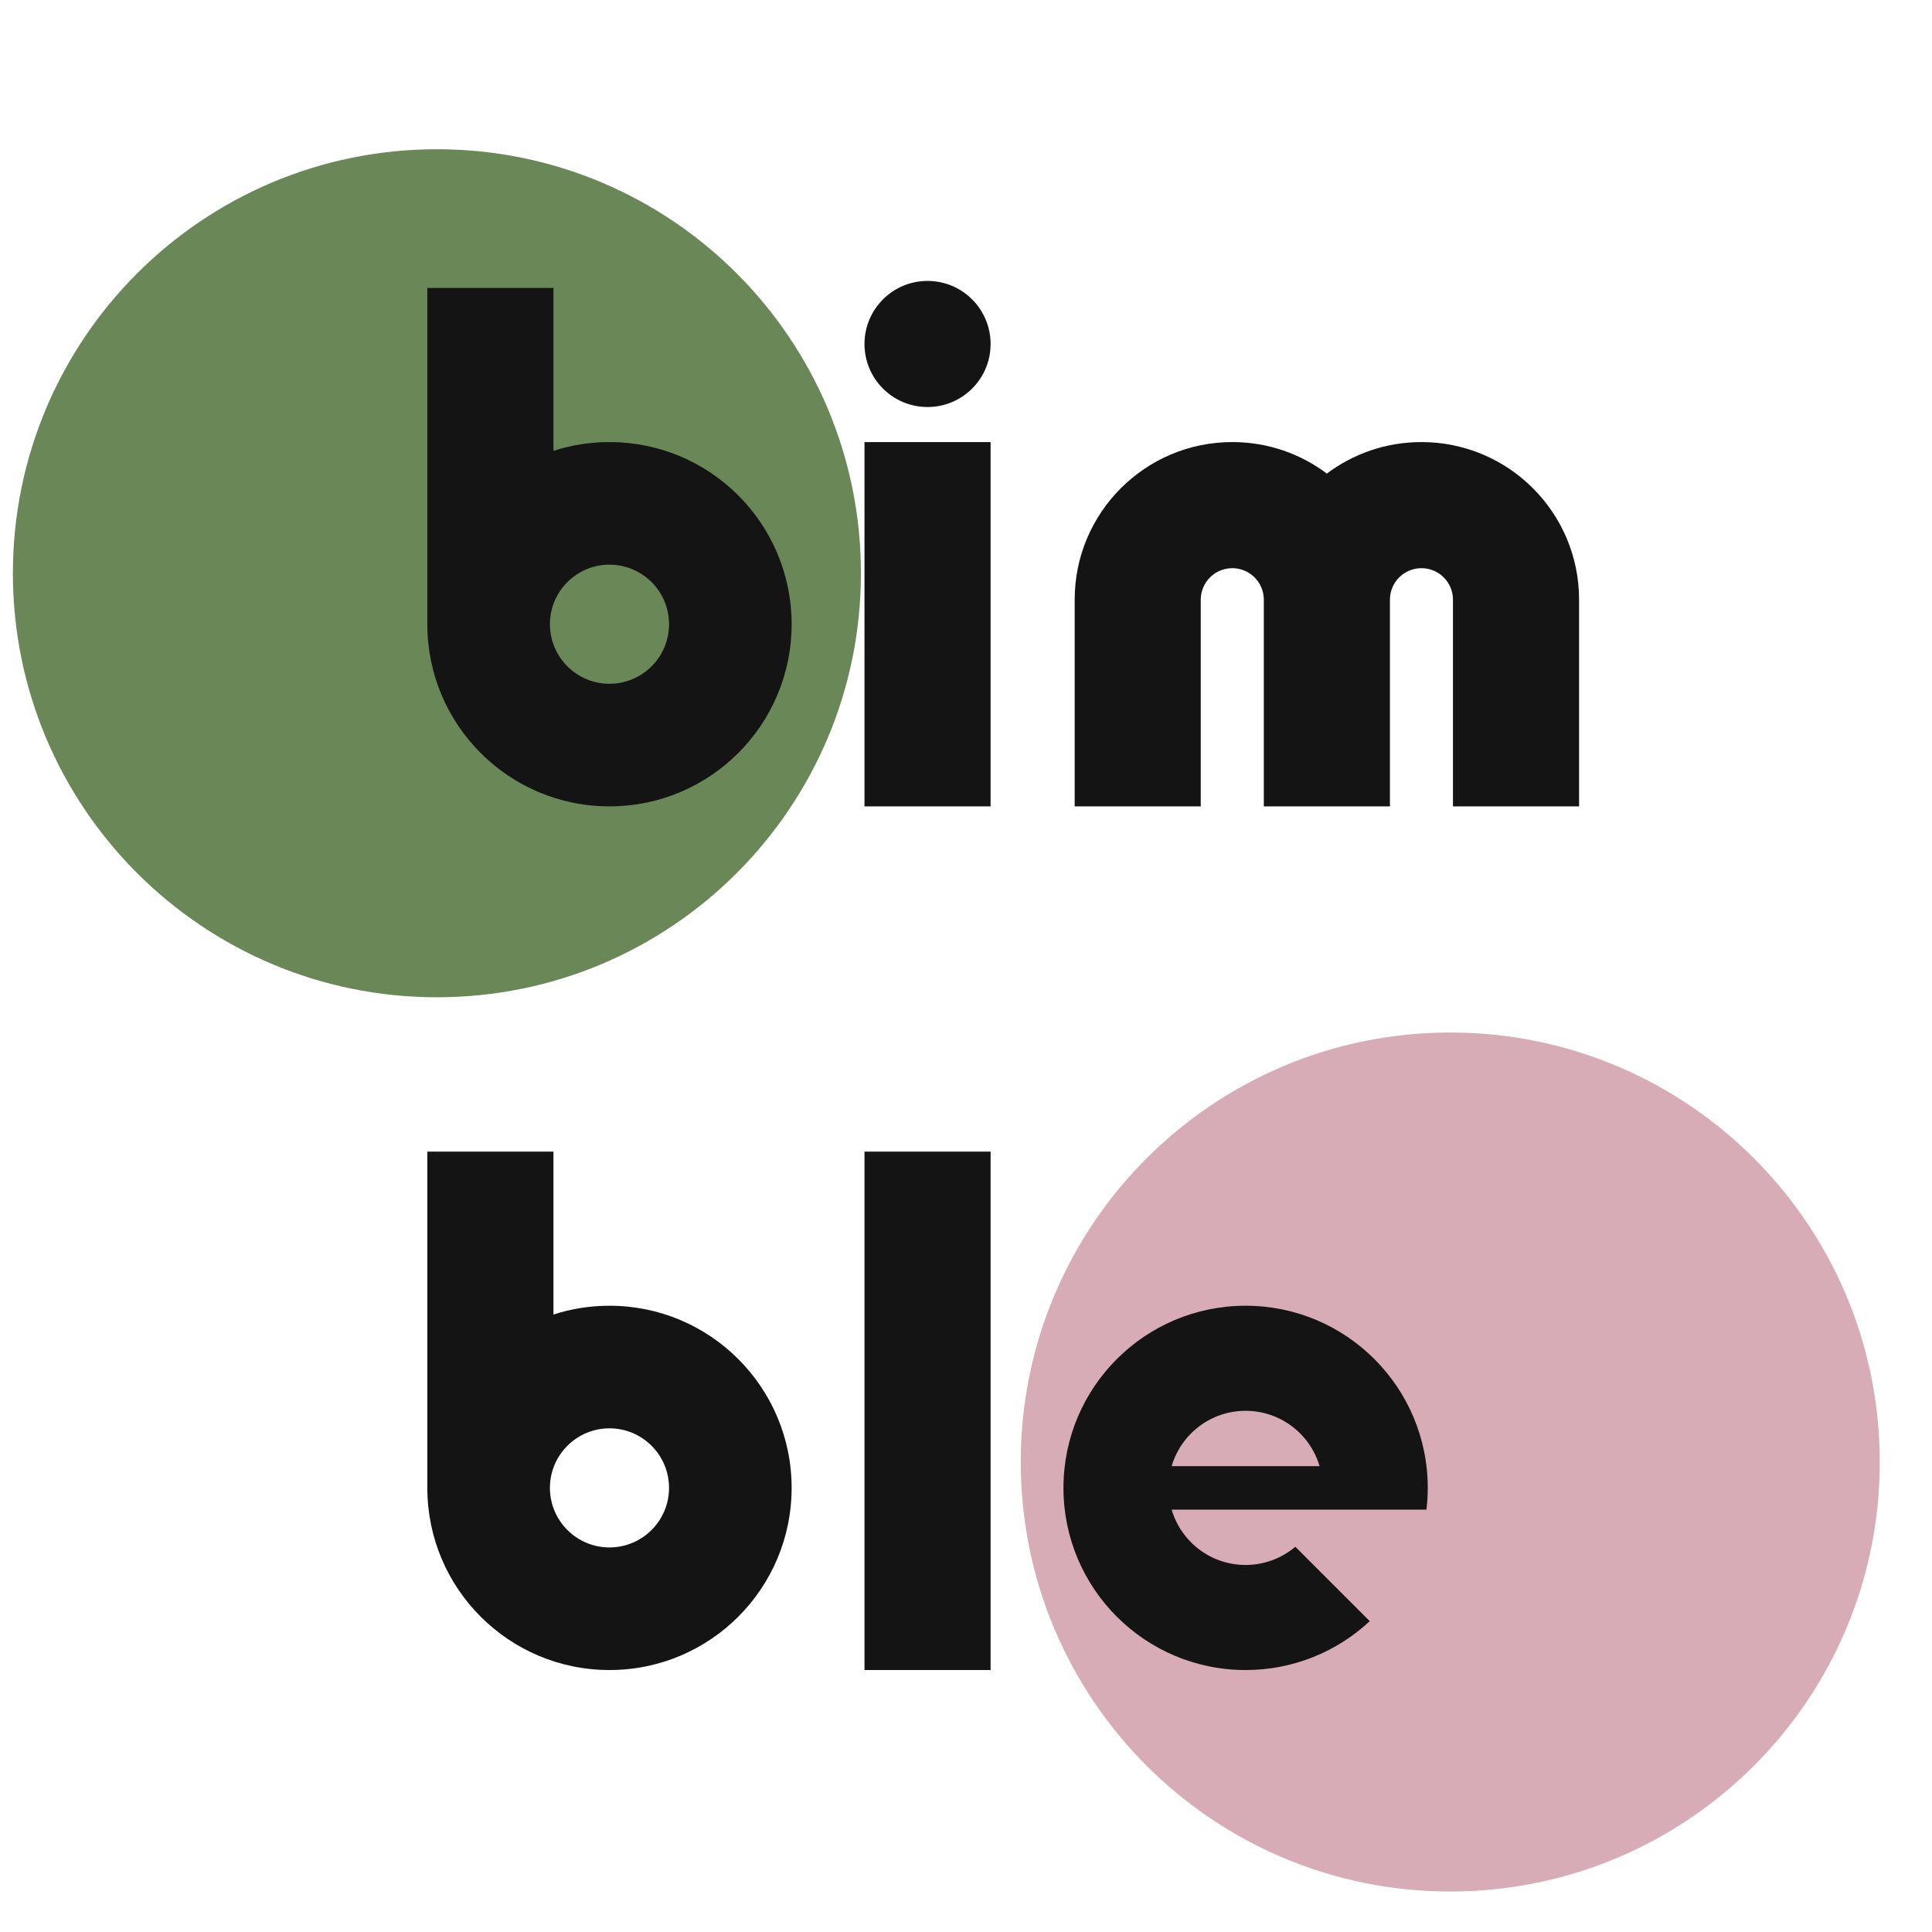
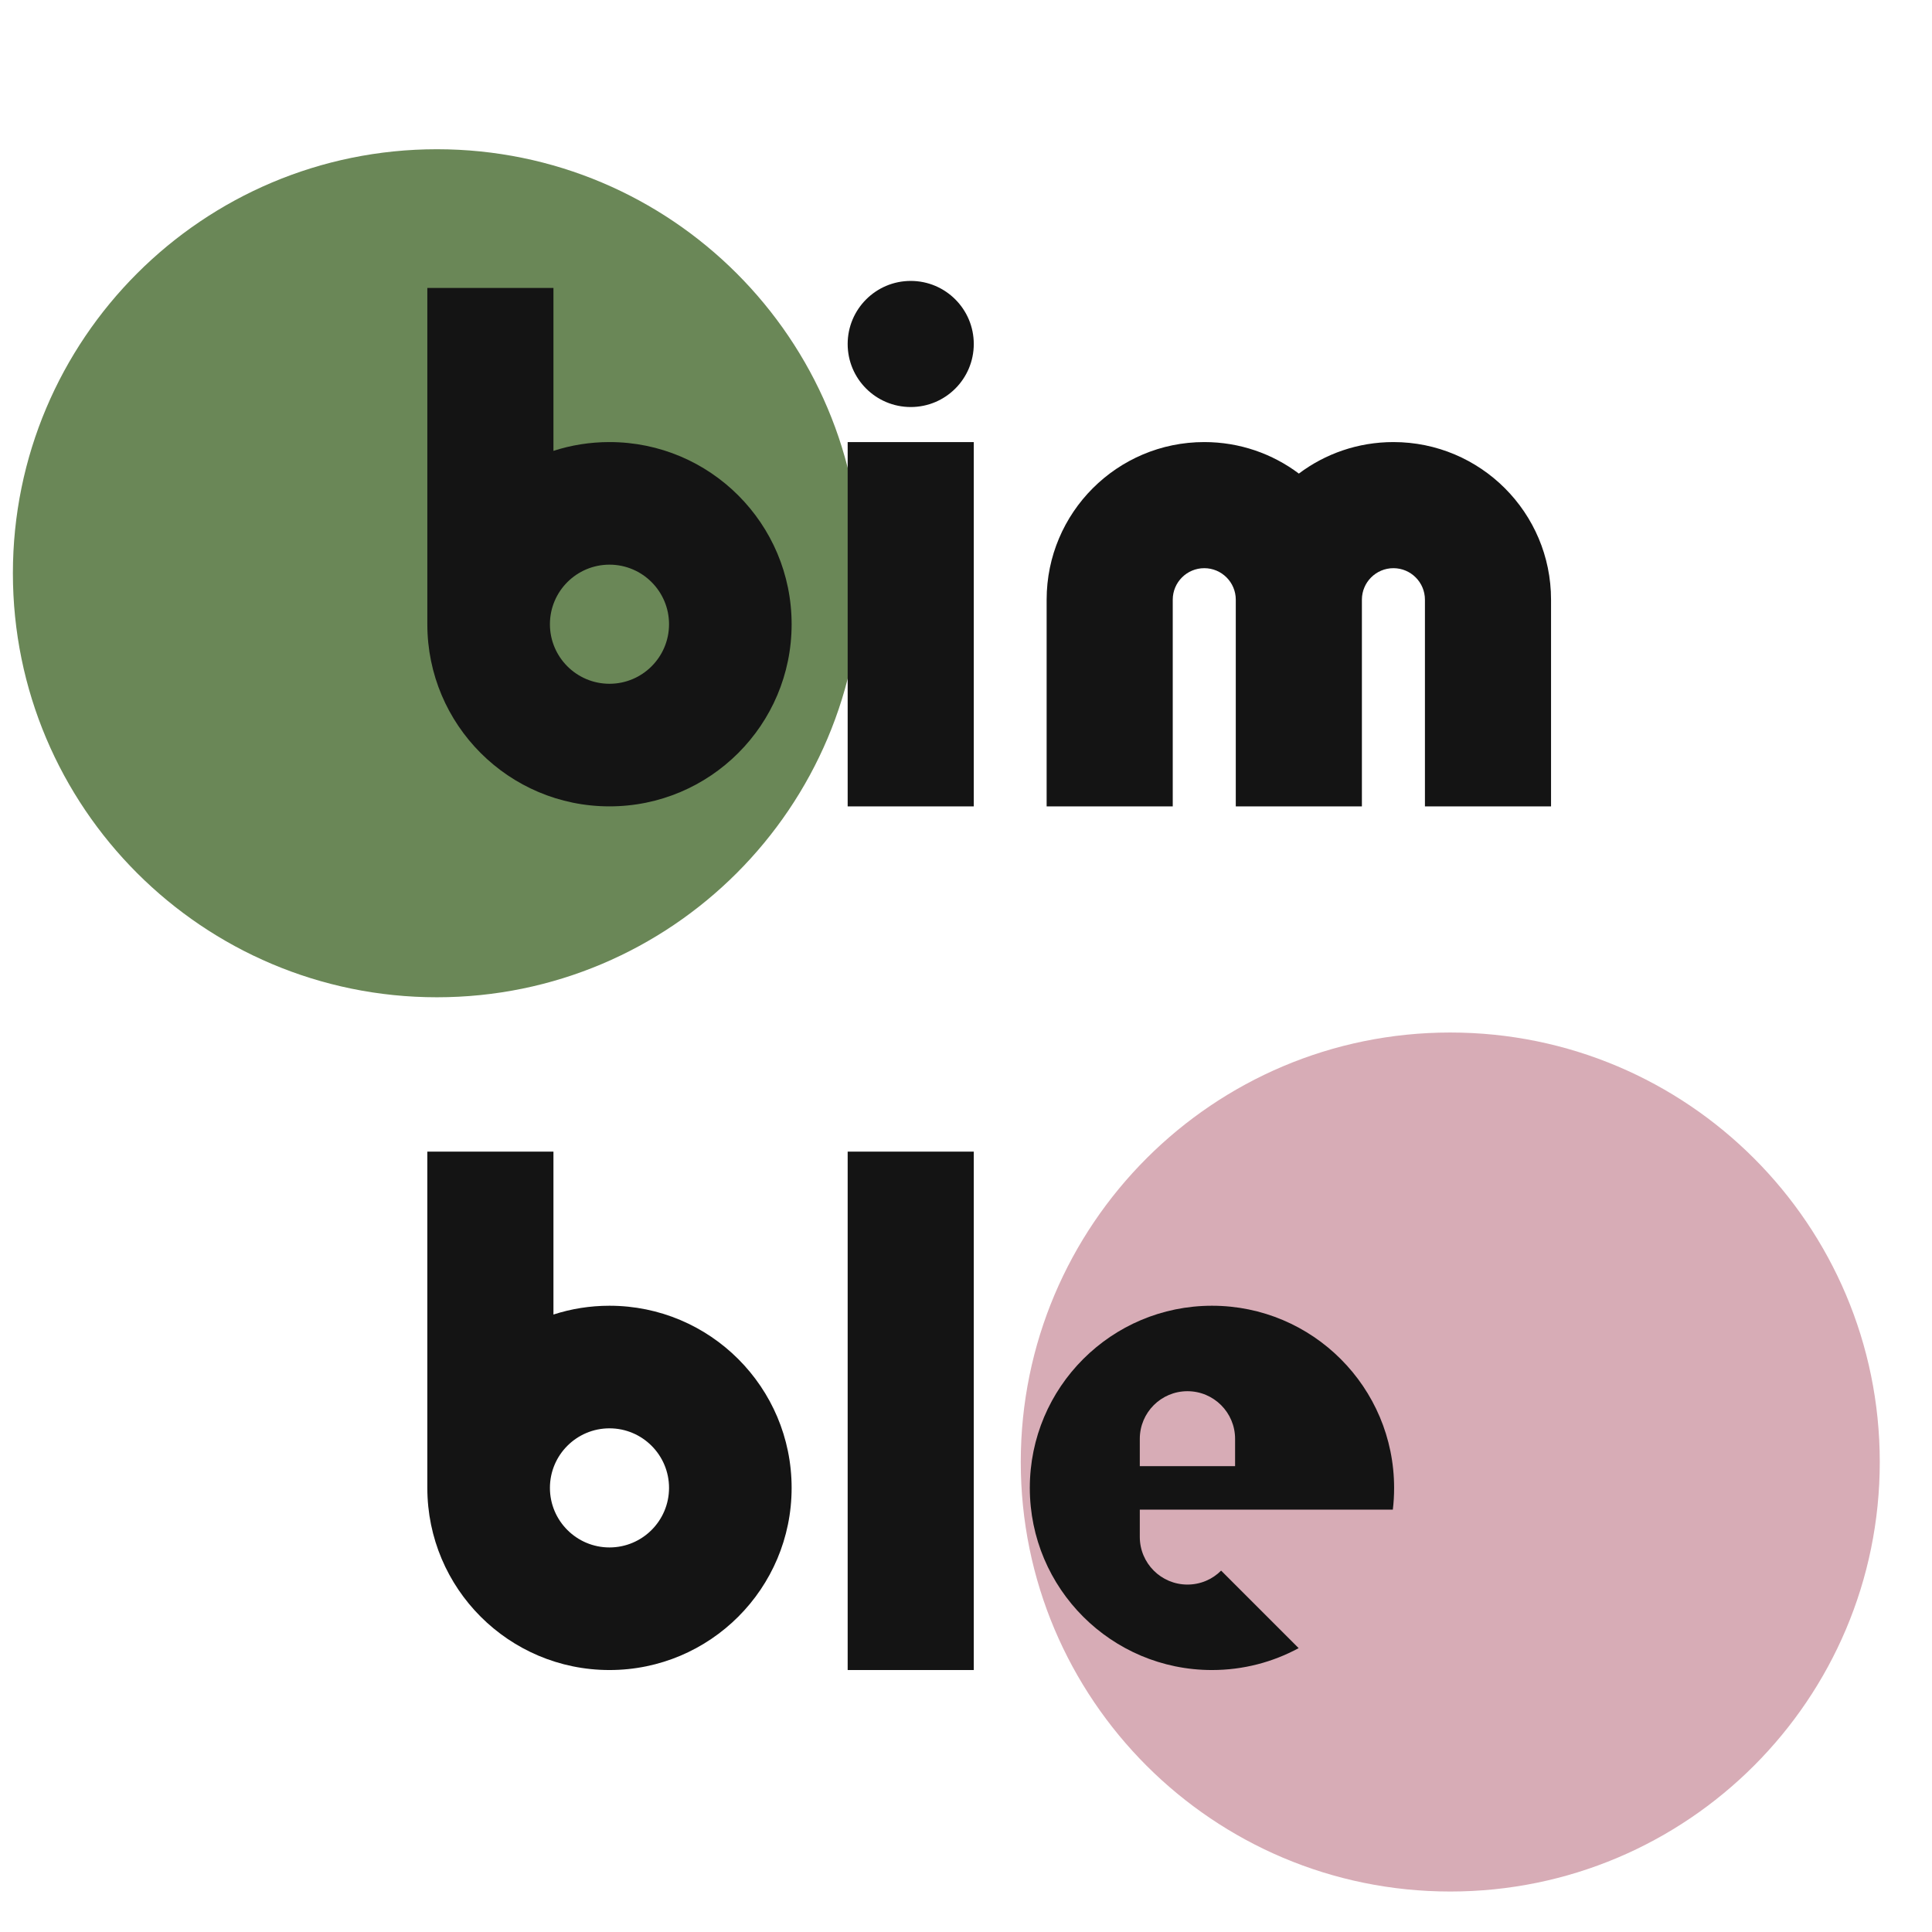
<svg xmlns="http://www.w3.org/2000/svg" viewBox="0 0 472 472" role="img" aria-label="Bimble Lab">
  <circle cx="106.74" cy="140.05" r="103.59" fill="#6A8757" />
  <circle cx="354.31" cy="357.18" r="104.93" fill="#D7ACB6" />
  <g fill="#141414">
    <path d="M104.4 152.5C104.4 177.08 124.32 197 148.9 197C173.48 197 193.4 177.08 193.4 152.5C193.4 127.92 173.48 108 148.9 108C144.12 108 139.52 108.75 135.21 110.15V70.35H104.4ZM163.45 152.5C163.45 160.53 156.93 167.05 148.9 167.05C140.87 167.05 134.35 160.53 134.35 152.5C134.35 144.47 140.87 137.95 148.9 137.95C156.93 137.95 163.45 144.47 163.45 152.5Z" />
-     <path d="M211.2 197H242.01V108H211.2ZM242.01 84.04C242.01 75.53 235.11 68.63 226.6 68.63C218.1 68.63 211.2 75.53 211.2 84.04C211.2 92.55 218.1 99.44 226.6 99.44C235.11 99.44 242.01 92.55 242.01 84.04Z" />
-     <path d="M262.55 197H293.35V146.51C293.35 142.26 296.8 138.81 301.06 138.81C305.31 138.81 308.76 142.26 308.76 146.51V197H339.57V146.51C339.57 142.26 343.01 138.81 347.27 138.81C351.52 138.81 354.97 142.26 354.97 146.51V197H385.78V146.51C385.78 125.24 368.54 108 347.27 108C338.6 108 330.6 110.86 324.16 115.7C317.73 110.86 309.73 108 301.06 108C279.79 108 262.55 125.24 262.55 146.51Z" />
+     <path d="M207.09 197H237.9V108H207.09ZM237.9 84.04C237.9 75.53 231 68.63 222.5 68.63C213.99 68.63 207.09 75.53 207.09 84.04C207.09 92.55 213.99 99.44 222.5 99.44C231 99.44 237.9 92.55 237.9 84.04Z" />
+     <path d="M255.7 197H286.51V146.51C286.51 142.26 289.96 138.81 294.21 138.81C298.46 138.81 301.91 142.26 301.91 146.51V197H332.72V146.51C332.72 142.26 336.17 138.81 340.42 138.81C344.67 138.81 348.12 142.26 348.12 146.51V197H378.93V146.51C378.93 125.24 361.69 108 340.42 108C331.75 108 323.75 110.86 317.32 115.7C310.88 110.86 302.88 108 294.21 108C272.94 108 255.7 125.24 255.7 146.51Z" />
    <path d="M104.4 363.5C104.4 388.08 124.32 408 148.9 408C173.48 408 193.4 388.08 193.4 363.5C193.4 338.92 173.48 319 148.9 319C144.12 319 139.52 319.75 135.21 321.15V281.35H104.4ZM163.45 363.5C163.45 371.53 156.93 378.05 148.9 378.05C140.87 378.05 134.35 371.53 134.35 363.5C134.35 355.47 140.87 348.95 148.9 348.95C156.93 348.95 163.45 355.47 163.45 363.5Z" />
-     <path d="M211.2 408H242.01V281.35H211.2Z" />
-     <path d="M348.81 363.5C348.81 338.92 328.88 319 304.31 319C279.73 319 259.81 338.92 259.81 363.5C259.81 388.08 279.73 408 304.31 408C316.03 408 326.69 403.47 334.64 396.06L316.46 377.88C313.18 380.65 308.94 382.33 304.31 382.33C295.75 382.33 288.53 376.62 286.24 368.81H348.49C348.7 367.07 348.81 365.3 348.81 363.5ZM322.38 358.19H286.24C288.53 350.38 295.75 344.67 304.31 344.67C312.86 344.67 320.09 350.38 322.38 358.19Z" />
+     <path d="M207.09 408H237.9V281.35H207.09Z" />
+     <path d="M340.59 363.5C340.59 338.92 320.67 319 296.09 319C271.52 319 251.59 338.92 251.59 363.5C251.59 388.08 271.52 408 296.09 408C303.76 408 310.97 406.06 317.27 402.65L298.33 383.71C296.23 385.82 293.32 387.12 290.1 387.12C283.67 387.12 278.46 381.91 278.46 375.48V368.81H340.28C340.49 367.07 340.59 365.3 340.59 363.5ZM278.46 358.19V351.52C278.46 345.09 283.67 339.88 290.1 339.88C296.53 339.88 301.74 345.09 301.74 351.52V358.19Z" />
  </g>
</svg>
